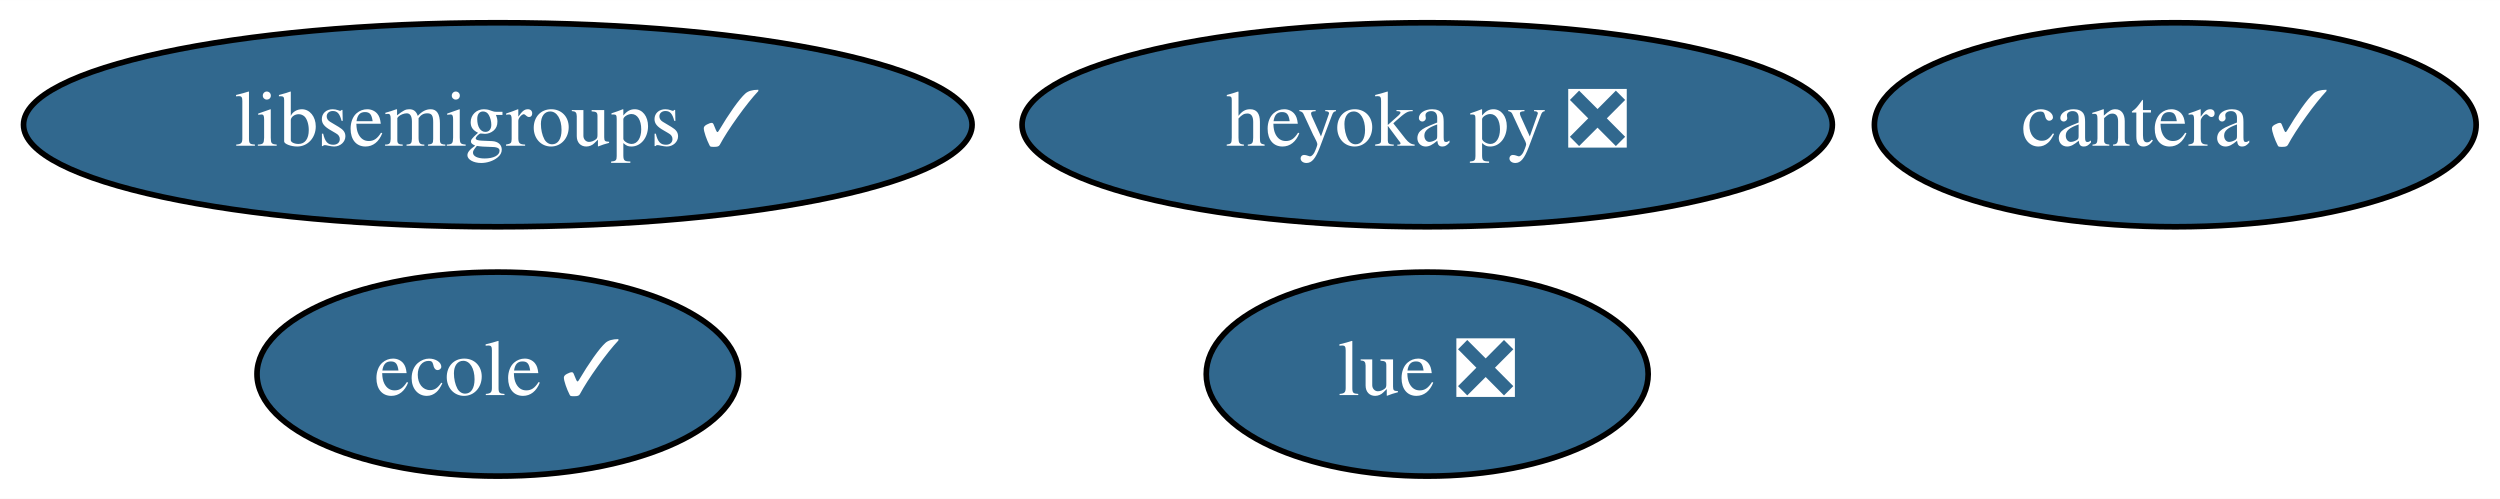
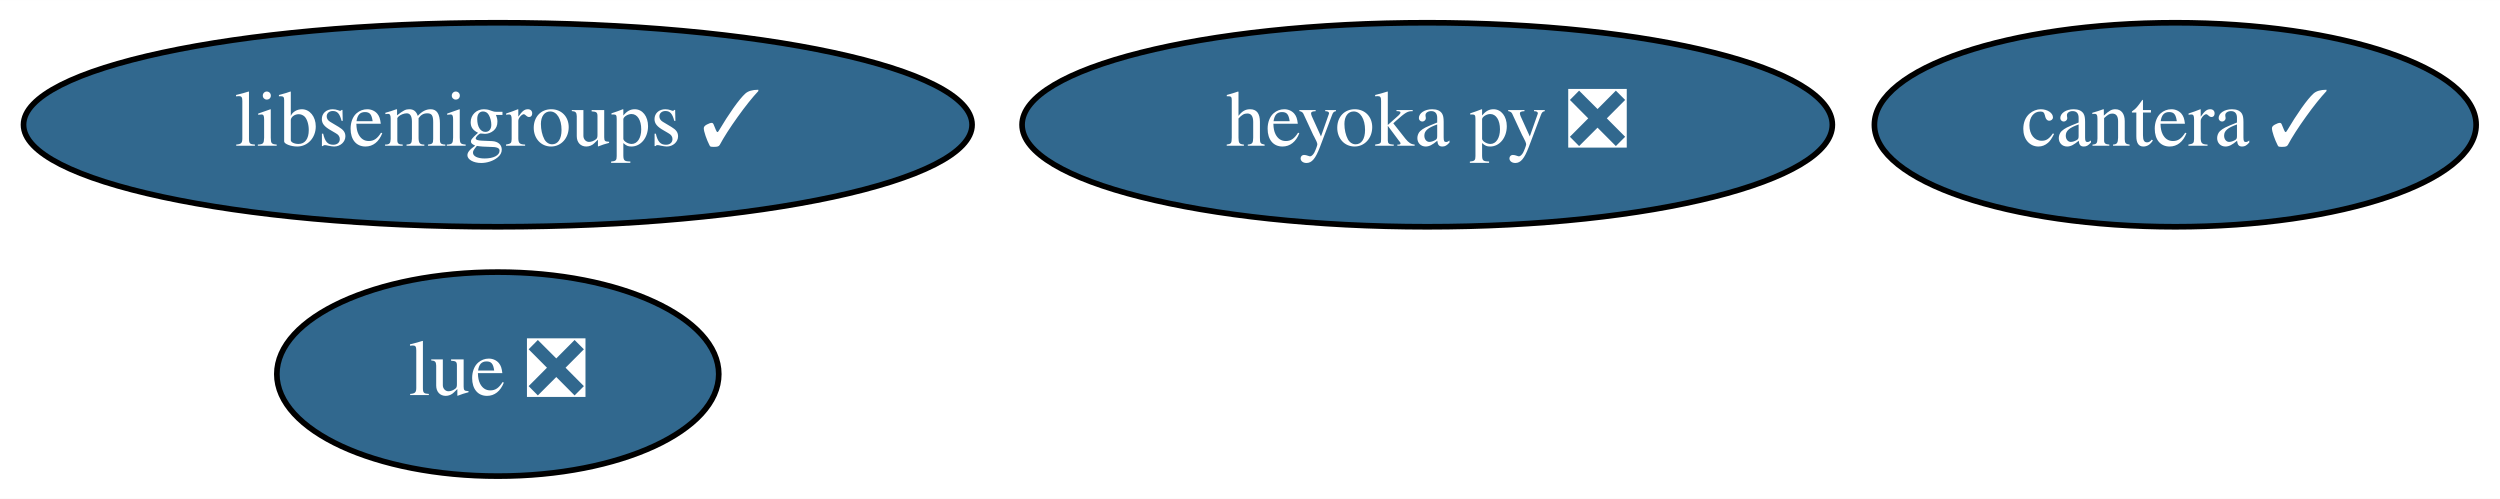
<svg xmlns="http://www.w3.org/2000/svg" xmlns:xlink="http://www.w3.org/1999/xlink" width="441pt" height="88pt" viewBox="0.00 0.00 441.14 88.00">
  <g id="graph0" class="graph" transform="scale(1 1) rotate(0) translate(4 84)">
    <polygon fill="white" stroke="transparent" points="-4,4 -4,-84 437.14,-84 437.14,4 -4,4" />
    <g id="node1" class="node">
      <g id="a_node1">
        <a xlink:href="https://github.com/conda-forge/libsemigroups-feedstock/pull/47" xlink:title="libsemigroups ✓">
          <ellipse fill="#31688e" stroke="black" cx="83.84" cy="-62" rx="83.69" ry="18" />
          <text text-anchor="middle" x="83.84" y="-58.3" font-family="Times,serif" font-size="14.00" fill="white">libsemigroups ✓</text>
        </a>
      </g>
    </g>
    <g id="node2" class="node">
      <g id="a_node2">
        <a xlink:href="https://github.com/conda-forge/lue-feedstock/pull/9" xlink:title="lue ❎">
-           <ellipse fill="#31688e" stroke="black" cx="247.84" cy="-18" rx="38.99" ry="18" />
-           <text text-anchor="middle" x="247.84" y="-14.3" font-family="Times,serif" font-size="14.00" fill="white">lue ❎</text>
+           <ellipse fill="#31688e" stroke="black" cx="83.84" cy="-18" rx="38.99" ry="18" />
+           <text text-anchor="middle" x="83.84" y="-14.3" font-family="Times,serif" font-size="14.00" fill="white">lue ❎</text>
        </a>
      </g>
    </g>
    <g id="node3" class="node">
      <g id="a_node3">
        <a xlink:href="https://github.com/conda-forge/cantera-feedstock/pull/16" xlink:title="cantera ✓">
          <ellipse fill="#31688e" stroke="black" cx="379.84" cy="-62" rx="53.09" ry="18" />
          <text text-anchor="middle" x="379.84" y="-58.3" font-family="Times,serif" font-size="14.00" fill="white">cantera ✓</text>
        </a>
      </g>
    </g>
    <g id="node4" class="node">
      <g id="a_node4">
        <a xlink:href="https://github.com/conda-forge/heyoka.py-feedstock/pull/18" xlink:title="heyoka py ❎">
          <ellipse fill="#31688e" stroke="black" cx="247.84" cy="-62" rx="71.49" ry="18" />
          <text text-anchor="middle" x="247.84" y="-58.3" font-family="Times,serif" font-size="14.00" fill="white">heyoka py ❎</text>
        </a>
      </g>
    </g>
-     <g id="node5" class="node">
-       <g id="a_node5">
-         <a xlink:href="https://github.com/conda-forge/ecole-feedstock/pull/16" xlink:title="ecole ✓">
-           <ellipse fill="#31688e" stroke="black" cx="83.84" cy="-18" rx="42.49" ry="18" />
-           <text text-anchor="middle" x="83.84" y="-14.3" font-family="Times,serif" font-size="14.00" fill="white">ecole ✓</text>
-         </a>
-       </g>
-     </g>
  </g>
</svg>
